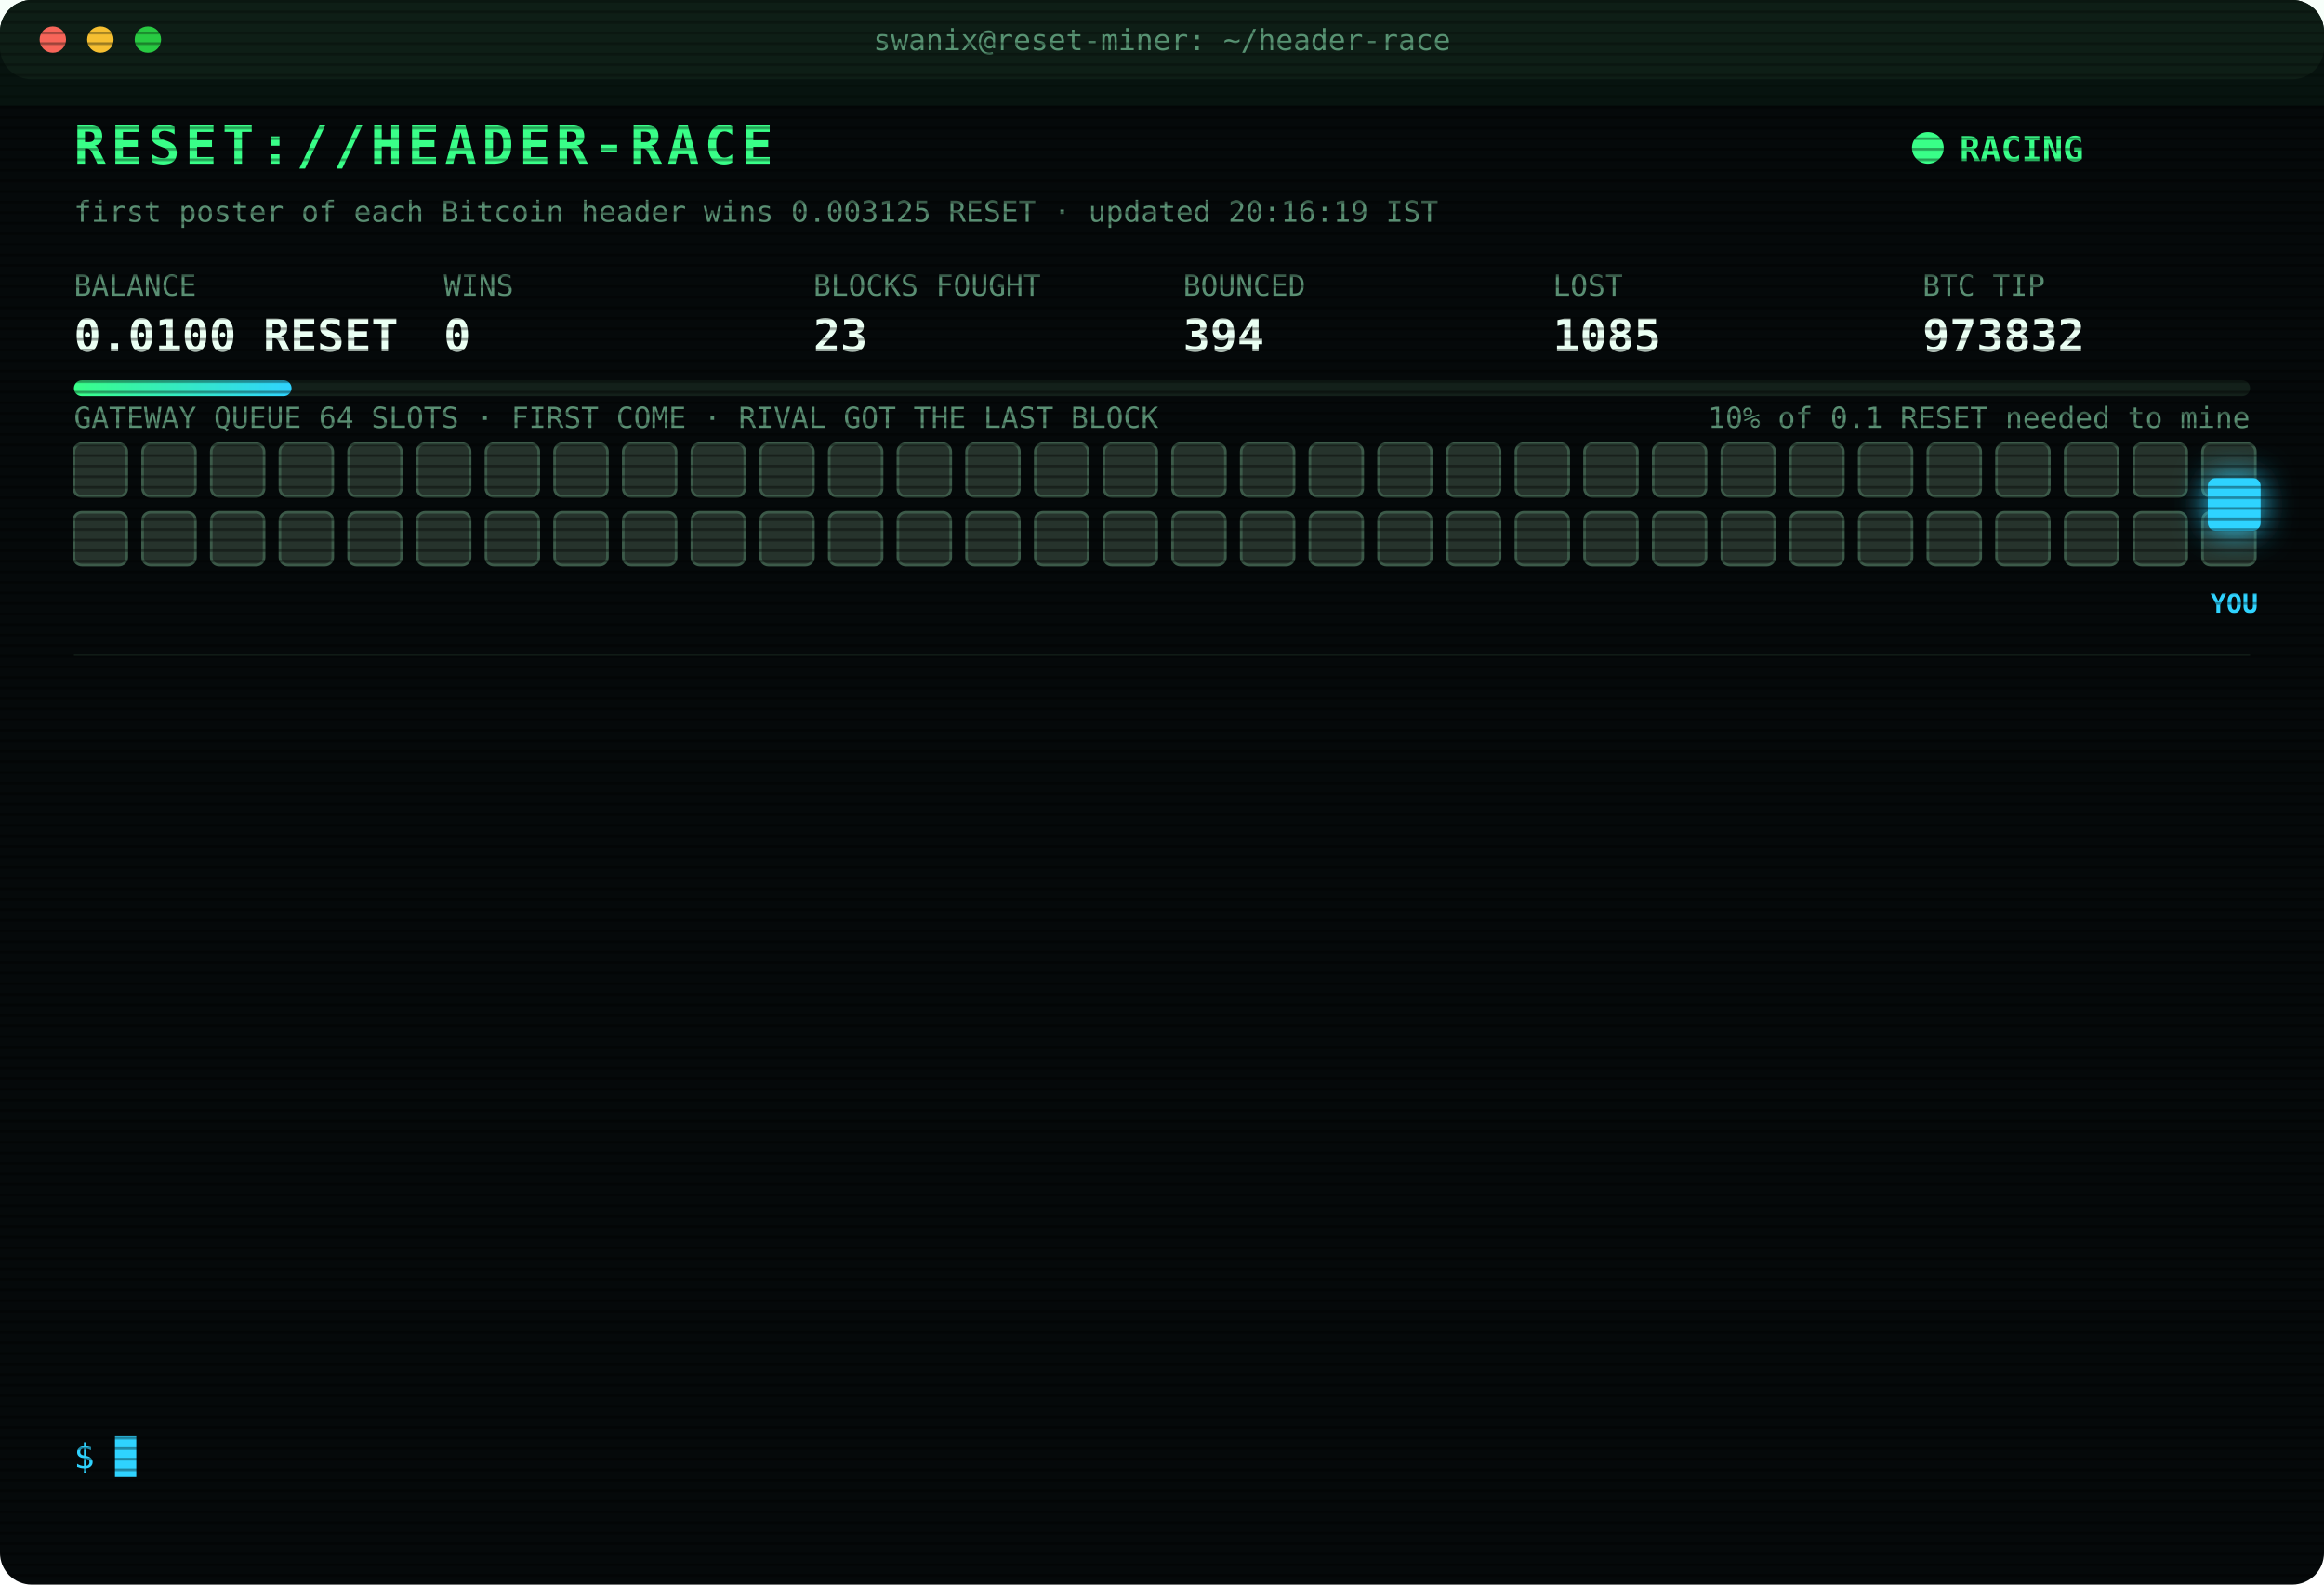
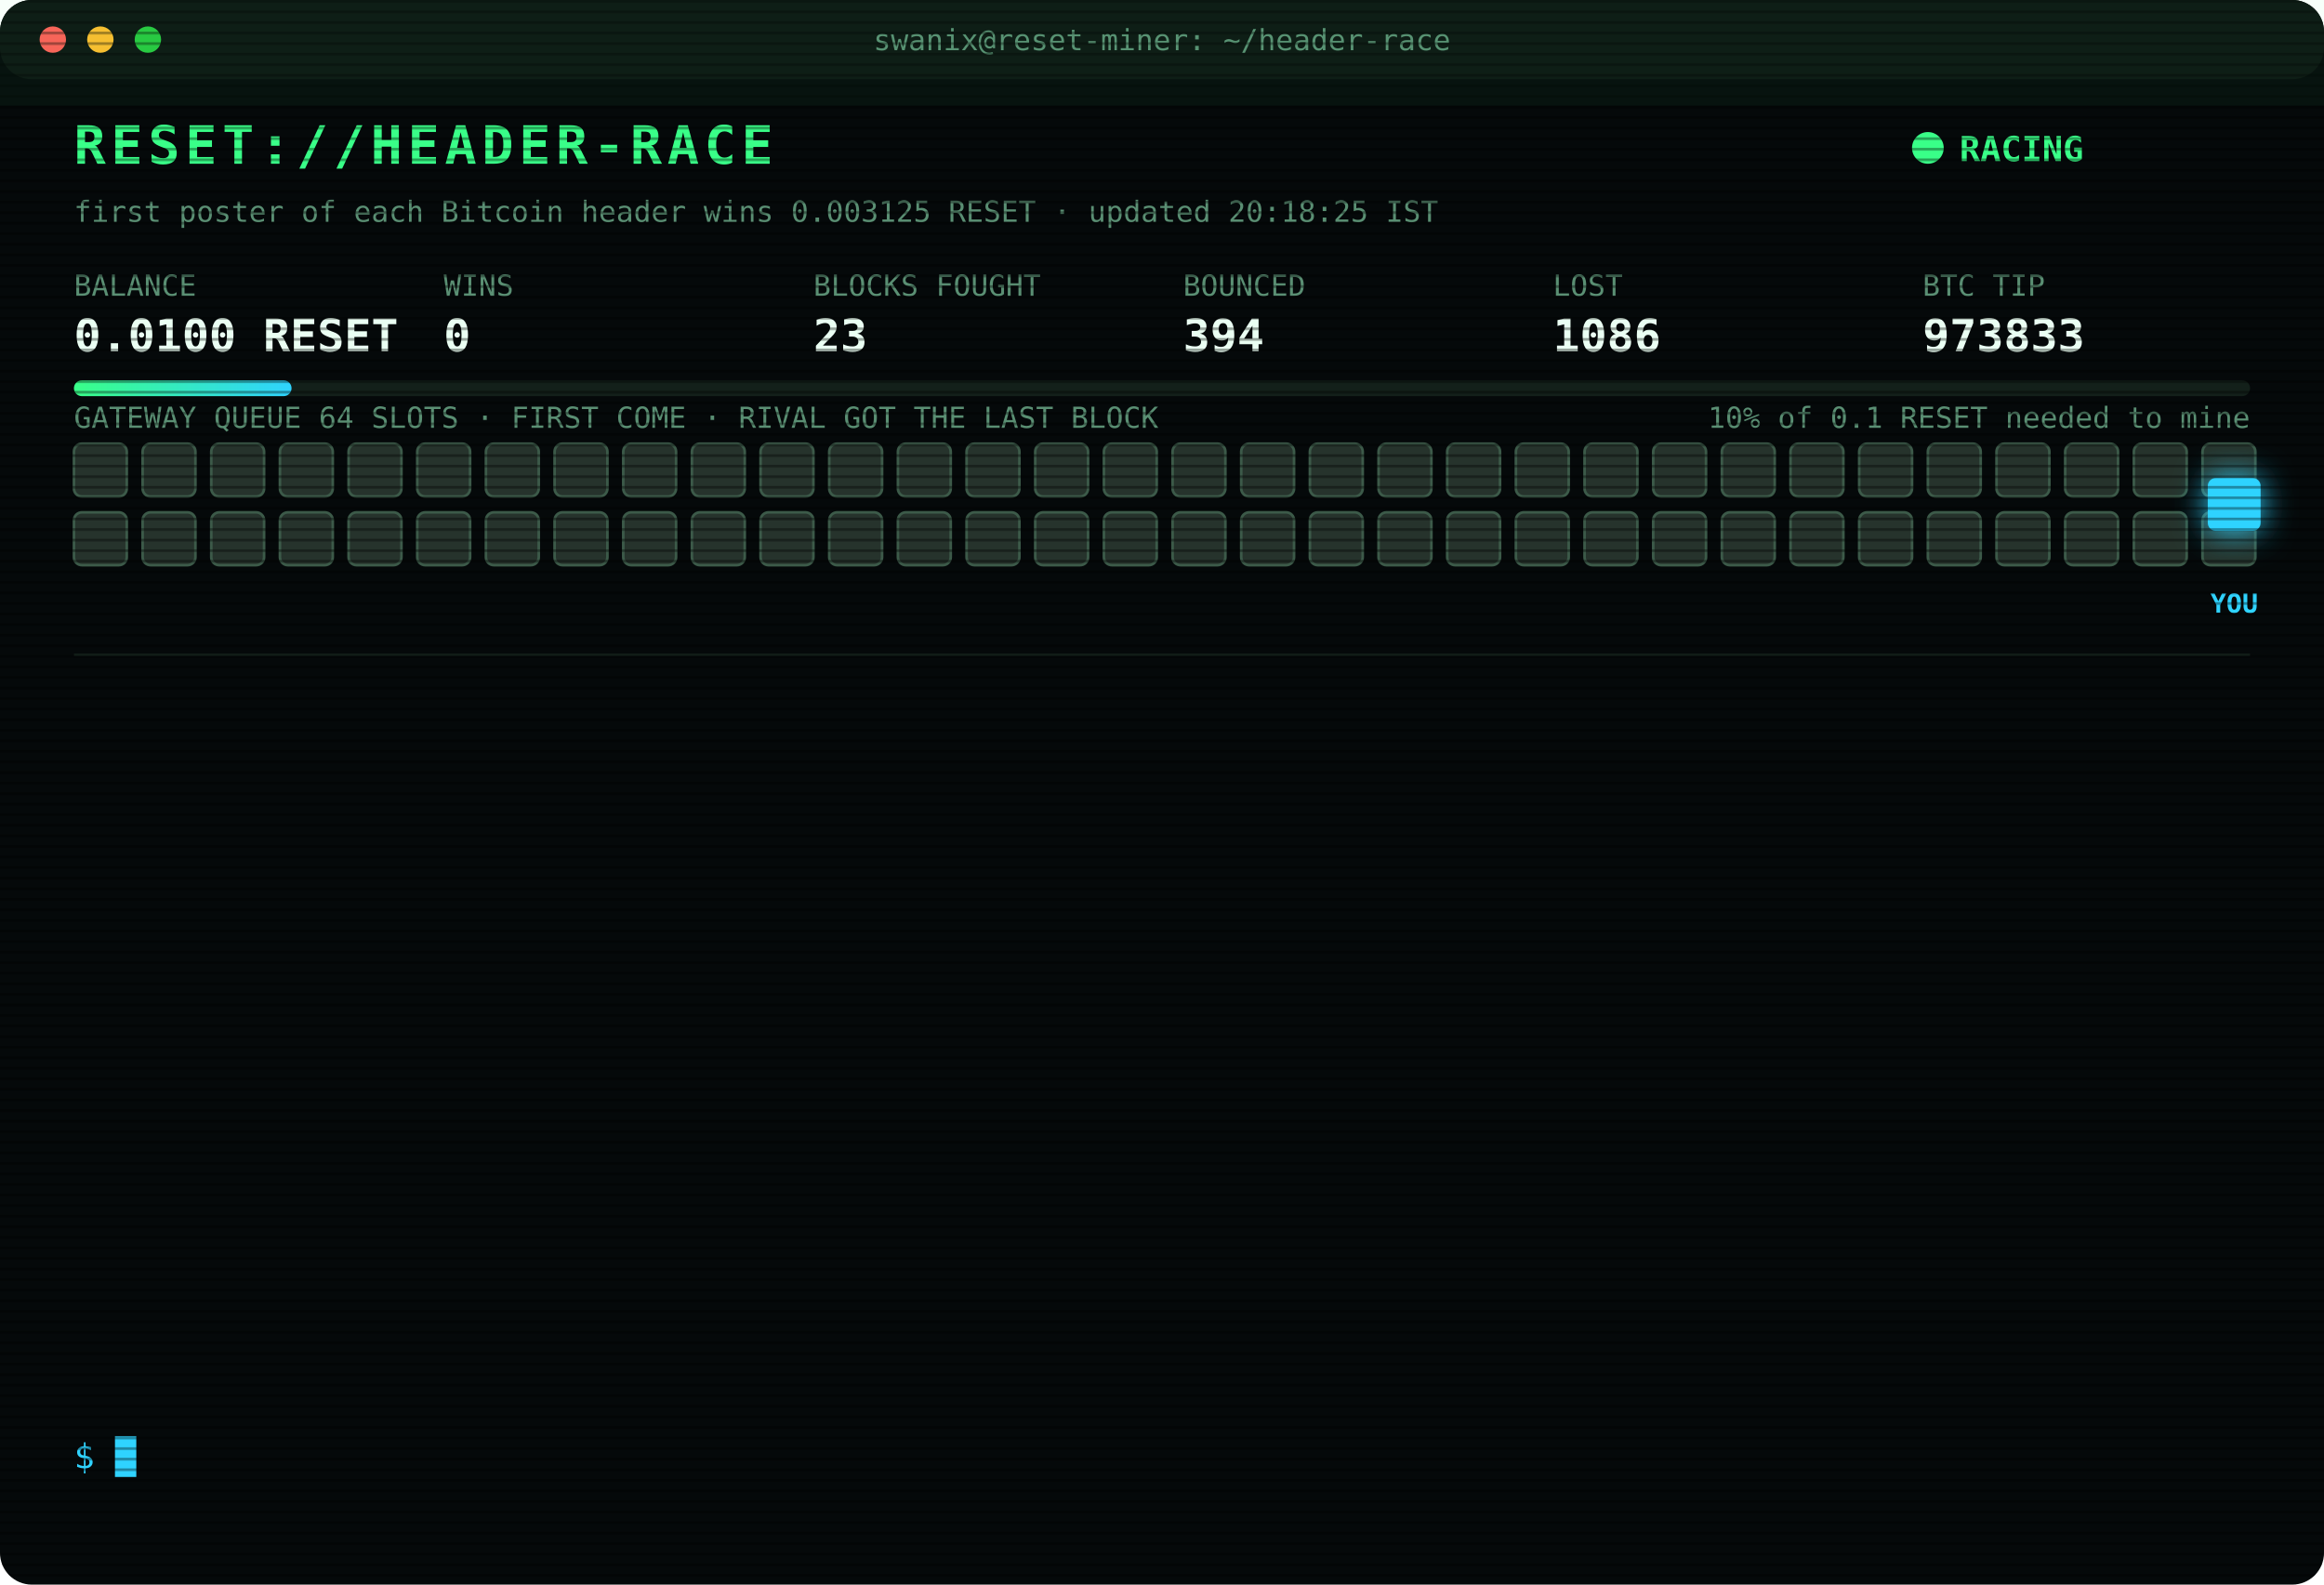
<svg xmlns="http://www.w3.org/2000/svg" width="880" height="600" viewBox="0 0 880 600" font-family="ui-monospace,SFMono-Regular,Menlo,Consolas,monospace">
  <style>
text{font-size:13px;fill:#7CFFB2}
.title{font-size:20px;font-weight:700;fill:#39FF88;letter-spacing:2px;animation:glitch 3s infinite steps(1)}
.sub{fill:#2fd3ff}.k{fill:#5a8f73;font-size:11px}.v{font-size:17px;font-weight:700;fill:#eafff3}
.ts{fill:#3f6b56}.boot{fill:#2fd3ff}.dim{fill:#5a8f73}.bad{fill:#ff4d6d}.warn{fill:#ffd23f}.mag{fill:#ff5cf0}.win{fill:#39FF88;font-weight:700}
.tag{font-size:10px;fill:#2fd3ff;font-weight:700}
.rival{fill:#26332c;stroke:#3c5a49;animation:jam 1.2s infinite alternate}
.idle{fill:#141c18;stroke:#22302a;animation:breathe 4s infinite}
.me{fill:#2fd3ff;filter:drop-shadow(0 0 6px #2fd3ff)}
.hover{animation:nudge 1.1s infinite ease-in-out}.bounce{animation:kick 1.4s infinite}
.ln{opacity:0;animation:in .4s forwards}
.cur{animation:blink 1s infinite steps(1)}
.scan{animation:scan 6s infinite linear}
.led{animation:blink 1.4s infinite}
@keyframes in{from{opacity:0;transform:translateX(-6px)}to{opacity:1;transform:none}}
@keyframes blink{50%{opacity:0}}
@keyframes jam{to{fill:#33463b}}
@keyframes breathe{50%{opacity:.4}}
@keyframes nudge{50%{transform:translateX(-10px)}}
@keyframes kick{0%,100%{transform:none}30%{transform:translateX(-14px)}55%{transform:translateX(10px) translateY(-6px)}}
@keyframes glitch{0%,92%{transform:none}93%{transform:translateX(2px);fill:#ff4d6d}95%{transform:translateX(-2px);fill:#2fd3ff}97%{transform:none}}
@keyframes scan{from{transform:translateY(-40px)}to{transform:translateY(600px)}}
</style>
  <defs>
    <pattern id="sl" width="4" height="4" patternUnits="userSpaceOnUse">
      <rect width="4" height="1" fill="#000" opacity=".35" />
    </pattern>
    <linearGradient id="bar">
      <stop offset="0" stop-color="#39FF88" />
      <stop offset="1" stop-color="#2fd3ff" />
    </linearGradient>
  </defs>
  <rect width="880" height="600" rx="12" fill="#05090a" />
  <rect width="880" height="30" rx="12" fill="#0d1512" />
  <circle cx="20" cy="15" r="5" fill="#ff5f57" />
  <circle cx="38" cy="15" r="5" fill="#febc2e" />
  <circle cx="56" cy="15" r="5" fill="#28c840" />
  <text x="440" y="19" text-anchor="middle" class="k">swanix@reset-miner: ~/header-race</text>
  <text x="28" y="62" class="title">RESET://HEADER-RACE</text>
  <circle class="led" cx="730" cy="56" r="6" fill="#39FF88" />
  <text x="742" y="61" class="win">RACING</text>
-   <text x="28" y="84" class="k">first poster of each Bitcoin header wins 0.003125 RESET · updated 20:16:19 IST</text>
+   <text x="28" y="84" class="k">first poster of each Bitcoin header wins 0.003125 RESET · updated 20:18:25 IST</text>
  <text x="28" y="112" class="k">BALANCE</text>
  <text x="28" y="133" class="v">0.0100 RESET</text>
  <text x="168" y="112" class="k">WINS</text>
  <text x="168" y="133" class="v">0</text>
  <text x="308" y="112" class="k">BLOCKS FOUGHT</text>
  <text x="308" y="133" class="v">23</text>
  <text x="448" y="112" class="k">BOUNCED</text>
  <text x="448" y="133" class="v">394</text>
  <text x="588" y="112" class="k">LOST</text>
-   <text x="588" y="133" class="v">1085</text>
+   <text x="588" y="133" class="v">1086</text>
  <text x="728" y="112" class="k">BTC TIP</text>
-   <text x="728" y="133" class="v">973832</text>
+   <text x="728" y="133" class="v">973833</text>
  <rect x="28" y="144" width="824" height="6" rx="3" fill="#13201a" />
  <rect x="28" y="144" width="82.4" height="6" rx="3" fill="url(#bar)" />
  <text x="852" y="162" text-anchor="end" class="k">10% of 0.1 RESET needed to mine</text>
  <text x="28" y="162" class="k">GATEWAY QUEUE 64 SLOTS · FIRST COME · RIVAL GOT THE LAST BLOCK</text>
  <rect class="rival" x="28" y="168" width="20" height="20" rx="3" style="animation-delay:0.00s" />
  <rect class="rival" x="54" y="168" width="20" height="20" rx="3" style="animation-delay:0.05s" />
  <rect class="rival" x="80" y="168" width="20" height="20" rx="3" style="animation-delay:0.10s" />
  <rect class="rival" x="106" y="168" width="20" height="20" rx="3" style="animation-delay:0.15s" />
  <rect class="rival" x="132" y="168" width="20" height="20" rx="3" style="animation-delay:0.20s" />
  <rect class="rival" x="158" y="168" width="20" height="20" rx="3" style="animation-delay:0.25s" />
  <rect class="rival" x="184" y="168" width="20" height="20" rx="3" style="animation-delay:0.30s" />
  <rect class="rival" x="210" y="168" width="20" height="20" rx="3" style="animation-delay:0.35s" />
  <rect class="rival" x="236" y="168" width="20" height="20" rx="3" style="animation-delay:0.40s" />
  <rect class="rival" x="262" y="168" width="20" height="20" rx="3" style="animation-delay:0.45s" />
  <rect class="rival" x="288" y="168" width="20" height="20" rx="3" style="animation-delay:0.50s" />
  <rect class="rival" x="314" y="168" width="20" height="20" rx="3" style="animation-delay:0.55s" />
  <rect class="rival" x="340" y="168" width="20" height="20" rx="3" style="animation-delay:0.60s" />
  <rect class="rival" x="366" y="168" width="20" height="20" rx="3" style="animation-delay:0.65s" />
  <rect class="rival" x="392" y="168" width="20" height="20" rx="3" style="animation-delay:0.70s" />
  <rect class="rival" x="418" y="168" width="20" height="20" rx="3" style="animation-delay:0.75s" />
  <rect class="rival" x="444" y="168" width="20" height="20" rx="3" style="animation-delay:0.80s" />
  <rect class="rival" x="470" y="168" width="20" height="20" rx="3" style="animation-delay:0.85s" />
  <rect class="rival" x="496" y="168" width="20" height="20" rx="3" style="animation-delay:0.90s" />
  <rect class="rival" x="522" y="168" width="20" height="20" rx="3" style="animation-delay:0.95s" />
  <rect class="rival" x="548" y="168" width="20" height="20" rx="3" style="animation-delay:1.00s" />
  <rect class="rival" x="574" y="168" width="20" height="20" rx="3" style="animation-delay:1.05s" />
  <rect class="rival" x="600" y="168" width="20" height="20" rx="3" style="animation-delay:1.10s" />
  <rect class="rival" x="626" y="168" width="20" height="20" rx="3" style="animation-delay:1.15s" />
  <rect class="rival" x="652" y="168" width="20" height="20" rx="3" style="animation-delay:1.20s" />
  <rect class="rival" x="678" y="168" width="20" height="20" rx="3" style="animation-delay:1.25s" />
  <rect class="rival" x="704" y="168" width="20" height="20" rx="3" style="animation-delay:1.30s" />
  <rect class="rival" x="730" y="168" width="20" height="20" rx="3" style="animation-delay:1.35s" />
  <rect class="rival" x="756" y="168" width="20" height="20" rx="3" style="animation-delay:1.40s" />
  <rect class="rival" x="782" y="168" width="20" height="20" rx="3" style="animation-delay:1.45s" />
  <rect class="rival" x="808" y="168" width="20" height="20" rx="3" style="animation-delay:1.50s" />
  <rect class="rival" x="834" y="168" width="20" height="20" rx="3" style="animation-delay:1.55s" />
  <rect class="rival" x="28" y="194" width="20" height="20" rx="3" style="animation-delay:1.60s" />
  <rect class="rival" x="54" y="194" width="20" height="20" rx="3" style="animation-delay:1.65s" />
  <rect class="rival" x="80" y="194" width="20" height="20" rx="3" style="animation-delay:1.70s" />
  <rect class="rival" x="106" y="194" width="20" height="20" rx="3" style="animation-delay:1.75s" />
  <rect class="rival" x="132" y="194" width="20" height="20" rx="3" style="animation-delay:1.80s" />
  <rect class="rival" x="158" y="194" width="20" height="20" rx="3" style="animation-delay:1.85s" />
  <rect class="rival" x="184" y="194" width="20" height="20" rx="3" style="animation-delay:1.90s" />
  <rect class="rival" x="210" y="194" width="20" height="20" rx="3" style="animation-delay:1.95s" />
  <rect class="rival" x="236" y="194" width="20" height="20" rx="3" style="animation-delay:2.00s" />
  <rect class="rival" x="262" y="194" width="20" height="20" rx="3" style="animation-delay:2.05s" />
  <rect class="rival" x="288" y="194" width="20" height="20" rx="3" style="animation-delay:2.10s" />
  <rect class="rival" x="314" y="194" width="20" height="20" rx="3" style="animation-delay:2.15s" />
  <rect class="rival" x="340" y="194" width="20" height="20" rx="3" style="animation-delay:2.20s" />
  <rect class="rival" x="366" y="194" width="20" height="20" rx="3" style="animation-delay:2.25s" />
  <rect class="rival" x="392" y="194" width="20" height="20" rx="3" style="animation-delay:2.30s" />
  <rect class="rival" x="418" y="194" width="20" height="20" rx="3" style="animation-delay:2.35s" />
  <rect class="rival" x="444" y="194" width="20" height="20" rx="3" style="animation-delay:2.40s" />
  <rect class="rival" x="470" y="194" width="20" height="20" rx="3" style="animation-delay:2.45s" />
  <rect class="rival" x="496" y="194" width="20" height="20" rx="3" style="animation-delay:2.50s" />
  <rect class="rival" x="522" y="194" width="20" height="20" rx="3" style="animation-delay:2.55s" />
  <rect class="rival" x="548" y="194" width="20" height="20" rx="3" style="animation-delay:2.60s" />
  <rect class="rival" x="574" y="194" width="20" height="20" rx="3" style="animation-delay:2.65s" />
  <rect class="rival" x="600" y="194" width="20" height="20" rx="3" style="animation-delay:2.70s" />
  <rect class="rival" x="626" y="194" width="20" height="20" rx="3" style="animation-delay:2.75s" />
  <rect class="rival" x="652" y="194" width="20" height="20" rx="3" style="animation-delay:2.80s" />
  <rect class="rival" x="678" y="194" width="20" height="20" rx="3" style="animation-delay:2.85s" />
  <rect class="rival" x="704" y="194" width="20" height="20" rx="3" style="animation-delay:2.90s" />
  <rect class="rival" x="730" y="194" width="20" height="20" rx="3" style="animation-delay:2.95s" />
  <rect class="rival" x="756" y="194" width="20" height="20" rx="3" style="animation-delay:3.00s" />
  <rect class="rival" x="782" y="194" width="20" height="20" rx="3" style="animation-delay:3.05s" />
  <rect class="rival" x="808" y="194" width="20" height="20" rx="3" style="animation-delay:3.10s" />
  <rect class="rival" x="834" y="194" width="20" height="20" rx="3" style="animation-delay:3.15s" />
  <g class="hover">
    <rect class="me" x="836" y="181" width="20" height="20" rx="3" />
    <text class="tag" x="846" y="232" text-anchor="middle">YOU</text>
  </g>
  <line x1="28" x2="852" y1="248" y2="248" stroke="#13201a" />
  <g class="ln" style="animation-delay:0.40s">
-     <text x="28" y="270" class="ts">18:52:57</text>
-     <text x="104" y="270" class="warn">[QUEUE FULL] #973826 bounced 64/64 · retry 1.7s · 1061ms</text>
+     <text x="28" y="270" class="ts">18:52:58</text>
+     <text x="104" y="270" class="warn">[QUEUE FULL] #973826 bounced 64/64 · retry 1.7s · 675ms</text>
  </g>
  <g class="ln" style="animation-delay:0.65s">
-     <text x="28" y="292" class="ts">18:52:58</text>
-     <text x="104" y="292" class="warn">[QUEUE FULL] #973826 bounced 64/64 · retry 1.7s · 675ms</text>
+     <text x="28" y="292" class="ts">18:53:00</text>
+     <text x="104" y="292" class="mag">[??] #973826 sent, no receipt · may have landed</text>
  </g>
  <g class="ln" style="animation-delay:0.90s">
    <text x="28" y="314" class="ts">18:53:00</text>
    <text x="104" y="314" class="mag">[??] #973826 sent, no receipt · may have landed</text>
  </g>
  <g class="ln" style="animation-delay:1.15s">
    <text x="28" y="336" class="ts">18:53:00</text>
-     <text x="104" y="336" class="mag">[??] #973826 sent, no receipt · may have landed</text>
+     <text x="104" y="336" class="warn">[QUEUE FULL] #973826 bounced 64/64 · retry 1.7s · 985ms</text>
  </g>
  <g class="ln" style="animation-delay:1.40s">
-     <text x="28" y="358" class="ts">18:53:00</text>
-     <text x="104" y="358" class="warn">[QUEUE FULL] #973826 bounced 64/64 · retry 1.7s · 985ms</text>
+     <text x="28" y="358" class="ts">18:53:04</text>
+     <text x="104" y="358" class="mag">[??] #973826 sent, no receipt · may have landed</text>
  </g>
  <g class="ln" style="animation-delay:1.65s">
    <text x="28" y="380" class="ts">18:53:04</text>
-     <text x="104" y="380" class="mag">[??] #973826 sent, no receipt · may have landed</text>
+     <text x="104" y="380" class="bad">[LOST] #973826 taken by a rival miner</text>
  </g>
  <g class="ln" style="animation-delay:1.90s">
-     <text x="28" y="402" class="ts">18:53:04</text>
-     <text x="104" y="402" class="bad">[LOST] #973826 taken by a rival miner</text>
+     <text x="28" y="402" class="ts">18:59:44</text>
+     <text x="104" y="402" class="bad">[LOST] #973827 taken by a rival miner</text>
  </g>
  <g class="ln" style="animation-delay:2.15s">
-     <text x="28" y="424" class="ts">18:59:44</text>
-     <text x="104" y="424" class="bad">[LOST] #973827 taken by a rival miner</text>
+     <text x="28" y="424" class="ts">19:02:57</text>
+     <text x="104" y="424" class="bad">[LOST] #973828 taken by a rival miner</text>
  </g>
  <g class="ln" style="animation-delay:2.40s">
-     <text x="28" y="446" class="ts">19:02:57</text>
-     <text x="104" y="446" class="bad">[LOST] #973828 taken by a rival miner</text>
+     <text x="28" y="446" class="ts">19:16:10</text>
+     <text x="104" y="446" class="bad">[LOST] #973829 taken by a rival miner</text>
  </g>
  <g class="ln" style="animation-delay:2.65s">
-     <text x="28" y="468" class="ts">19:16:10</text>
-     <text x="104" y="468" class="bad">[LOST] #973829 taken by a rival miner</text>
+     <text x="28" y="468" class="ts">19:18:33</text>
+     <text x="104" y="468" class="bad">[LOST] #973830 taken by a rival miner</text>
  </g>
  <g class="ln" style="animation-delay:2.90s">
-     <text x="28" y="490" class="ts">19:18:33</text>
-     <text x="104" y="490" class="bad">[LOST] #973830 taken by a rival miner</text>
+     <text x="28" y="490" class="ts">20:09:46</text>
+     <text x="104" y="490" class="bad">[LOST] #973831 taken by a rival miner</text>
  </g>
  <g class="ln" style="animation-delay:3.15s">
-     <text x="28" y="512" class="ts">20:09:46</text>
-     <text x="104" y="512" class="bad">[LOST] #973831 taken by a rival miner</text>
+     <text x="28" y="512" class="ts">20:16:19</text>
+     <text x="104" y="512" class="bad">[LOST] #973832 taken by a rival miner</text>
  </g>
  <g class="ln" style="animation-delay:3.40s">
-     <text x="28" y="534" class="ts">20:16:19</text>
-     <text x="104" y="534" class="bad">[LOST] #973832 taken by a rival miner</text>
+     <text x="28" y="534" class="ts">20:18:25</text>
+     <text x="104" y="534" class="bad">[LOST] #973833 taken by a rival miner</text>
  </g>
  <text x="28" y="556" class="sub">$ <tspan class="cur">█</tspan>
  </text>
  <rect width="880" height="600" rx="12" fill="url(#sl)" pointer-events="none" />
  <rect class="scan" width="880" height="40" fill="#39FF88" opacity=".04" />
</svg>
